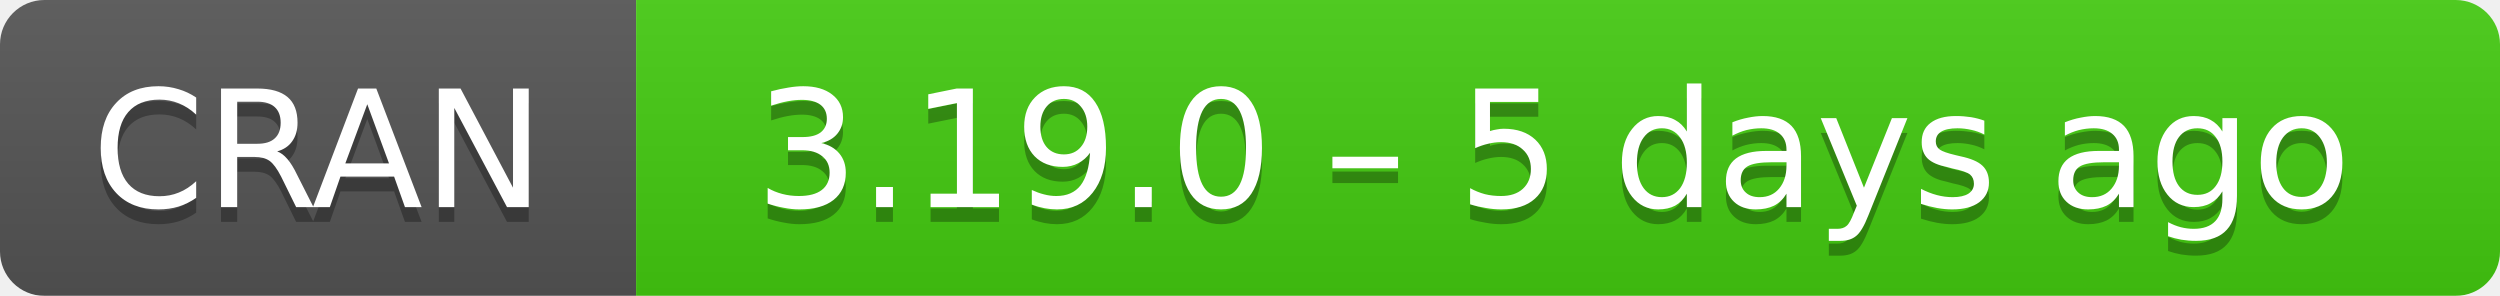
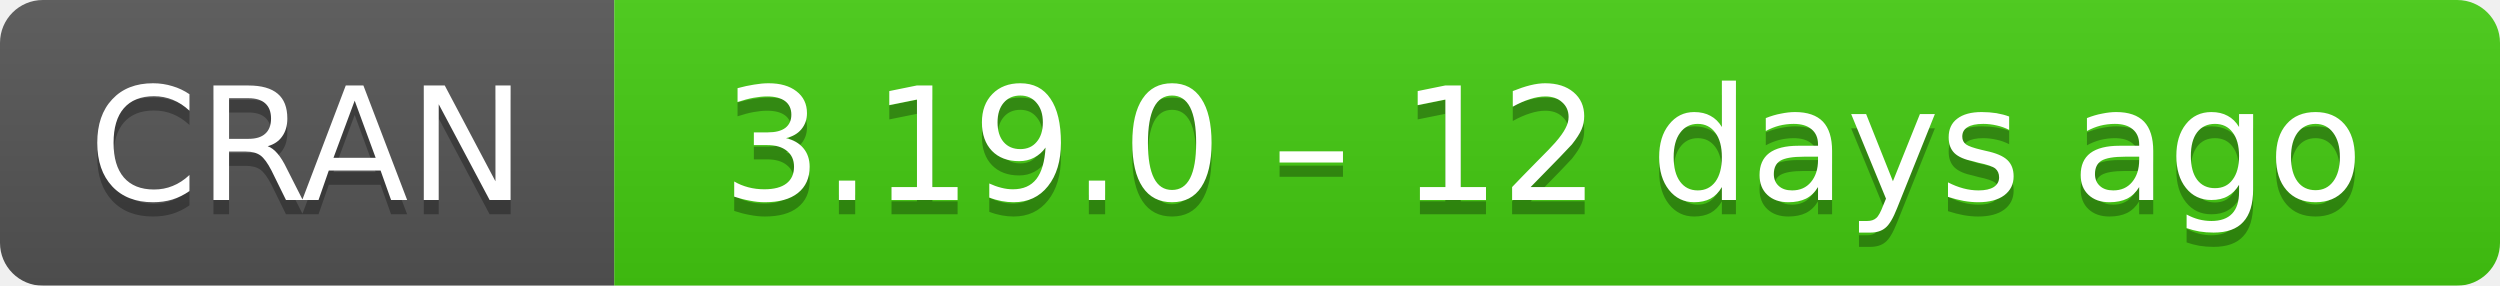
- <svg xmlns="http://www.w3.org/2000/svg" width="169" height="20" aria-label="CRAN 3.19.0 – 5 days ago">
+ <svg xmlns="http://www.w3.org/2000/svg" width="175" height="20" aria-label="CRAN 3.19.0 – 12 days ago">
  <linearGradient id="b" x2="0" y2="100%">
    <stop offset="0" stop-color="#bbb" stop-opacity=".1" />
    <stop offset="1" stop-opacity=".1" />
  </linearGradient>
  <mask id="a">
-     <rect width="169" height="20" rx="3" fill="#fff" />
+     <rect width="175" height="20" rx="3" fill="#fff" />
  </mask>
  <g mask="url(#a)">
    <path fill="#555" d="M0 0h43v20H0z" />
-     <path fill="#4c1" d="M43 0h147v20H43z" />
-     <path fill="url(#b)" d="M0 0h169v20H0z" />
+     <path fill="#4c1" d="M43 0h153v20H43z" />
+     <path fill="url(#b)" d="M0 0h175v20H0z" />
  </g>
  <g fill="#fff" text-anchor="middle" font-family="DejaVu Sans,Verdana,Geneva,sans-serif" font-size="11">
    <text x="21.5" y="15" fill="#010101" fill-opacity=".3">
      CRAN
    </text>
    <text x="21.5" y="14">
      CRAN
    </text>
-     <text x="105" y="15" fill="#010101" fill-opacity=".3">
-       3.19.0 – 5 days ago
+     <text x="108" y="15" fill="#010101" fill-opacity=".3">
+       3.19.0 – 12 days ago
    </text>
-     <text x="105" y="14">
-       3.19.0 – 5 days ago
+     <text x="108" y="14">
+       3.19.0 – 12 days ago
    </text>
  </g>
</svg>
